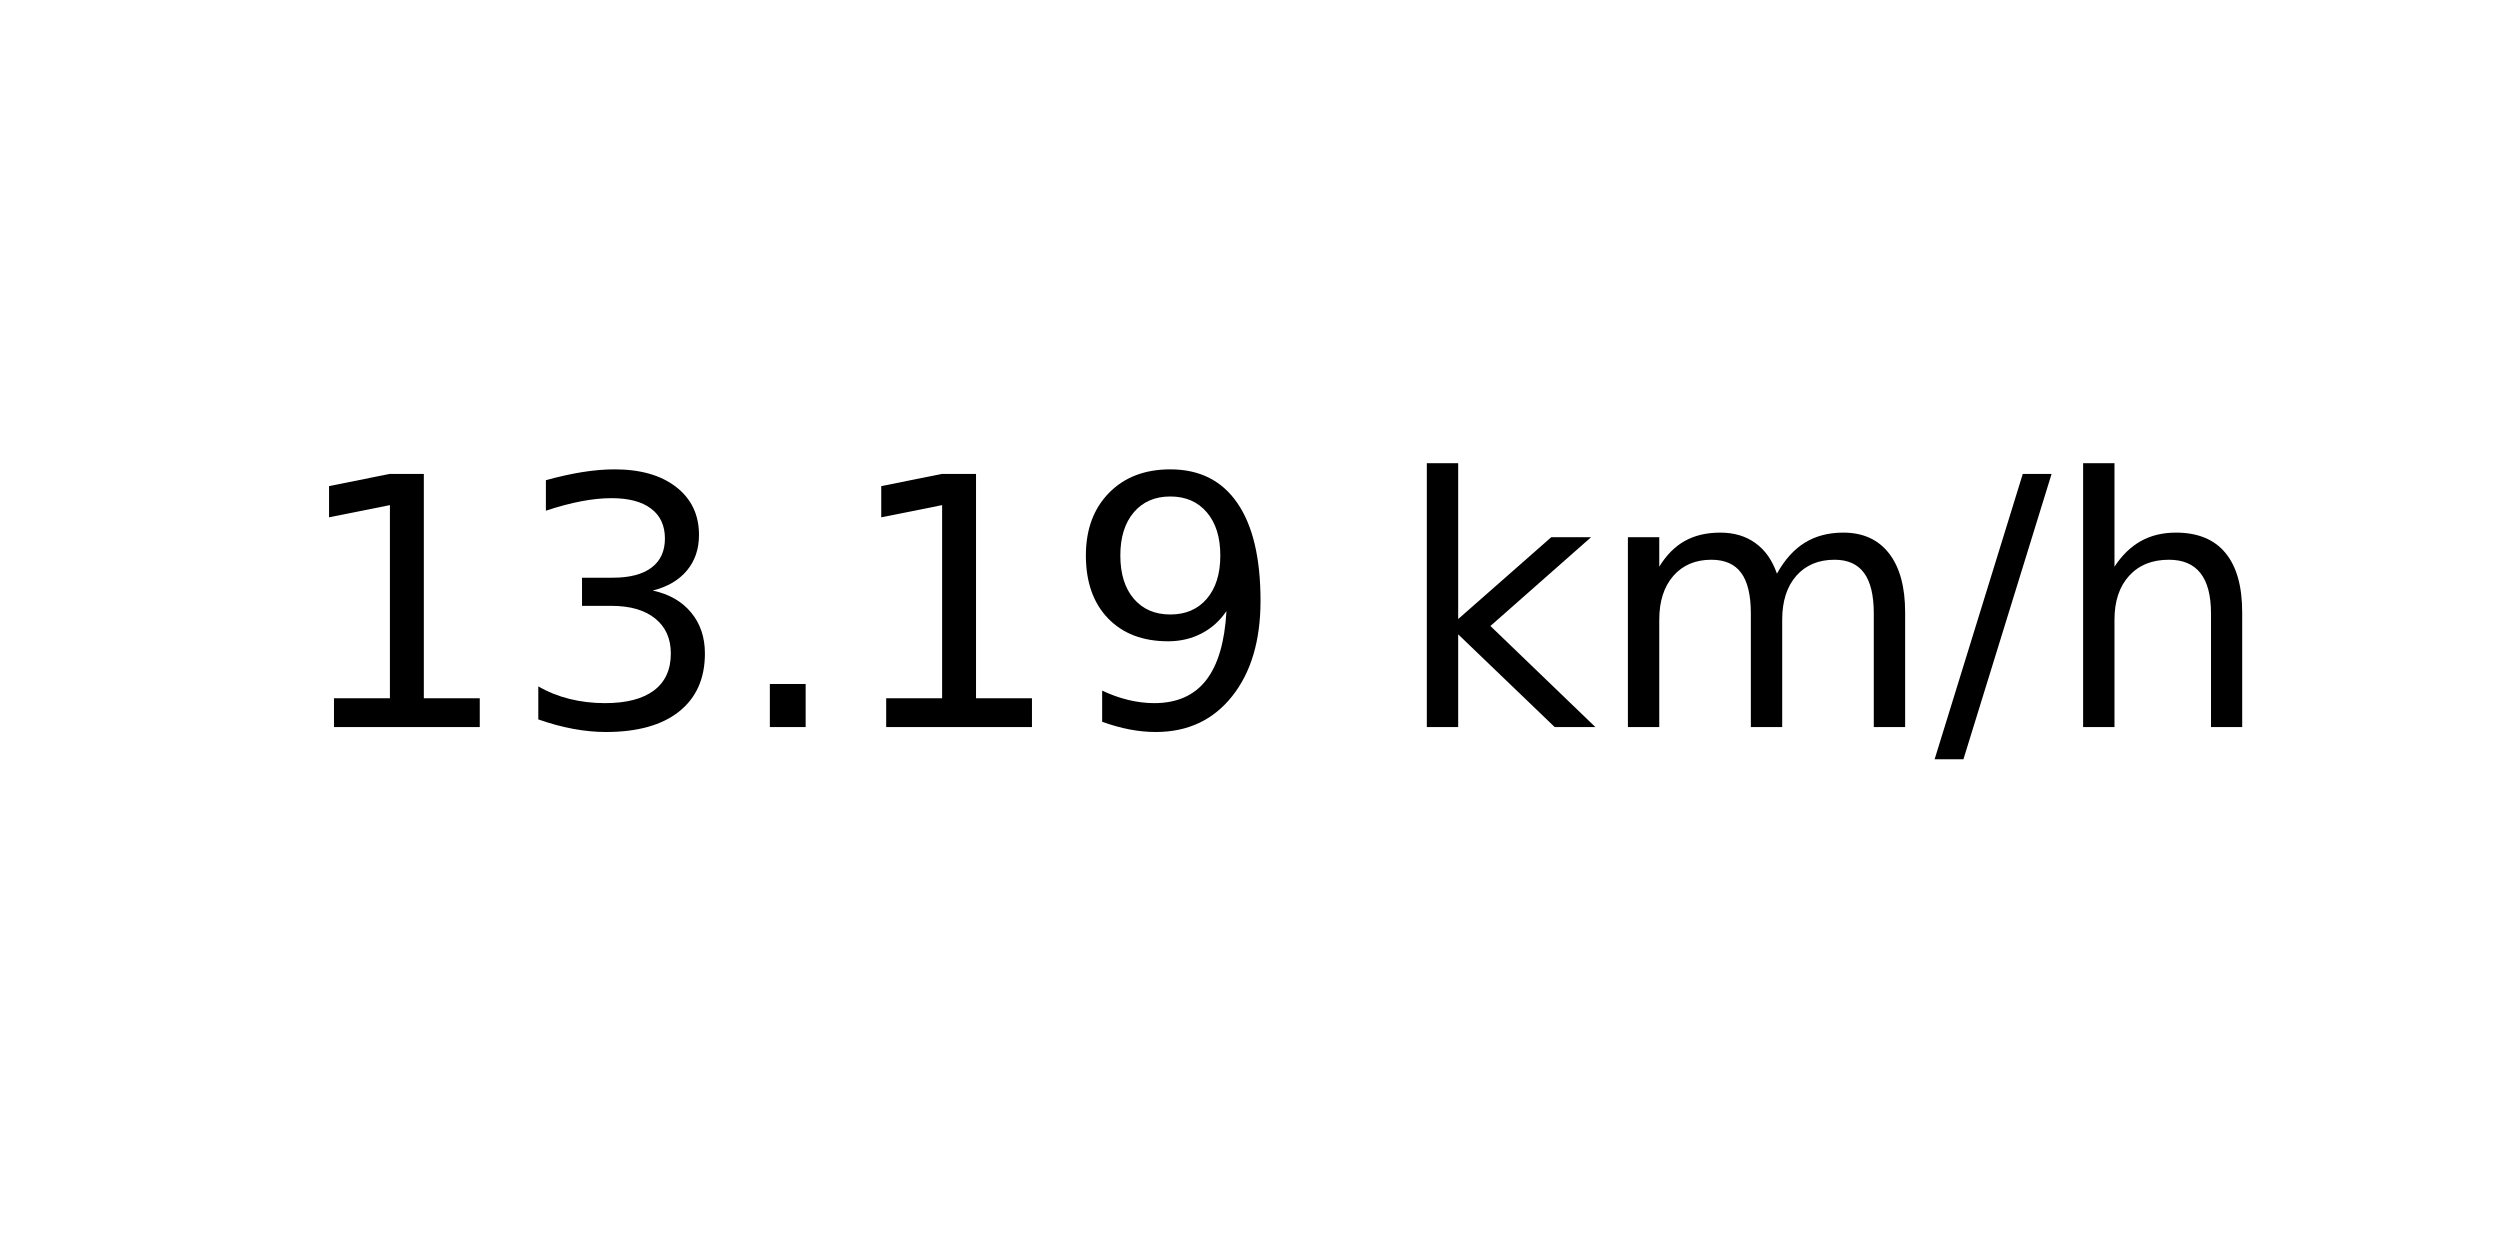
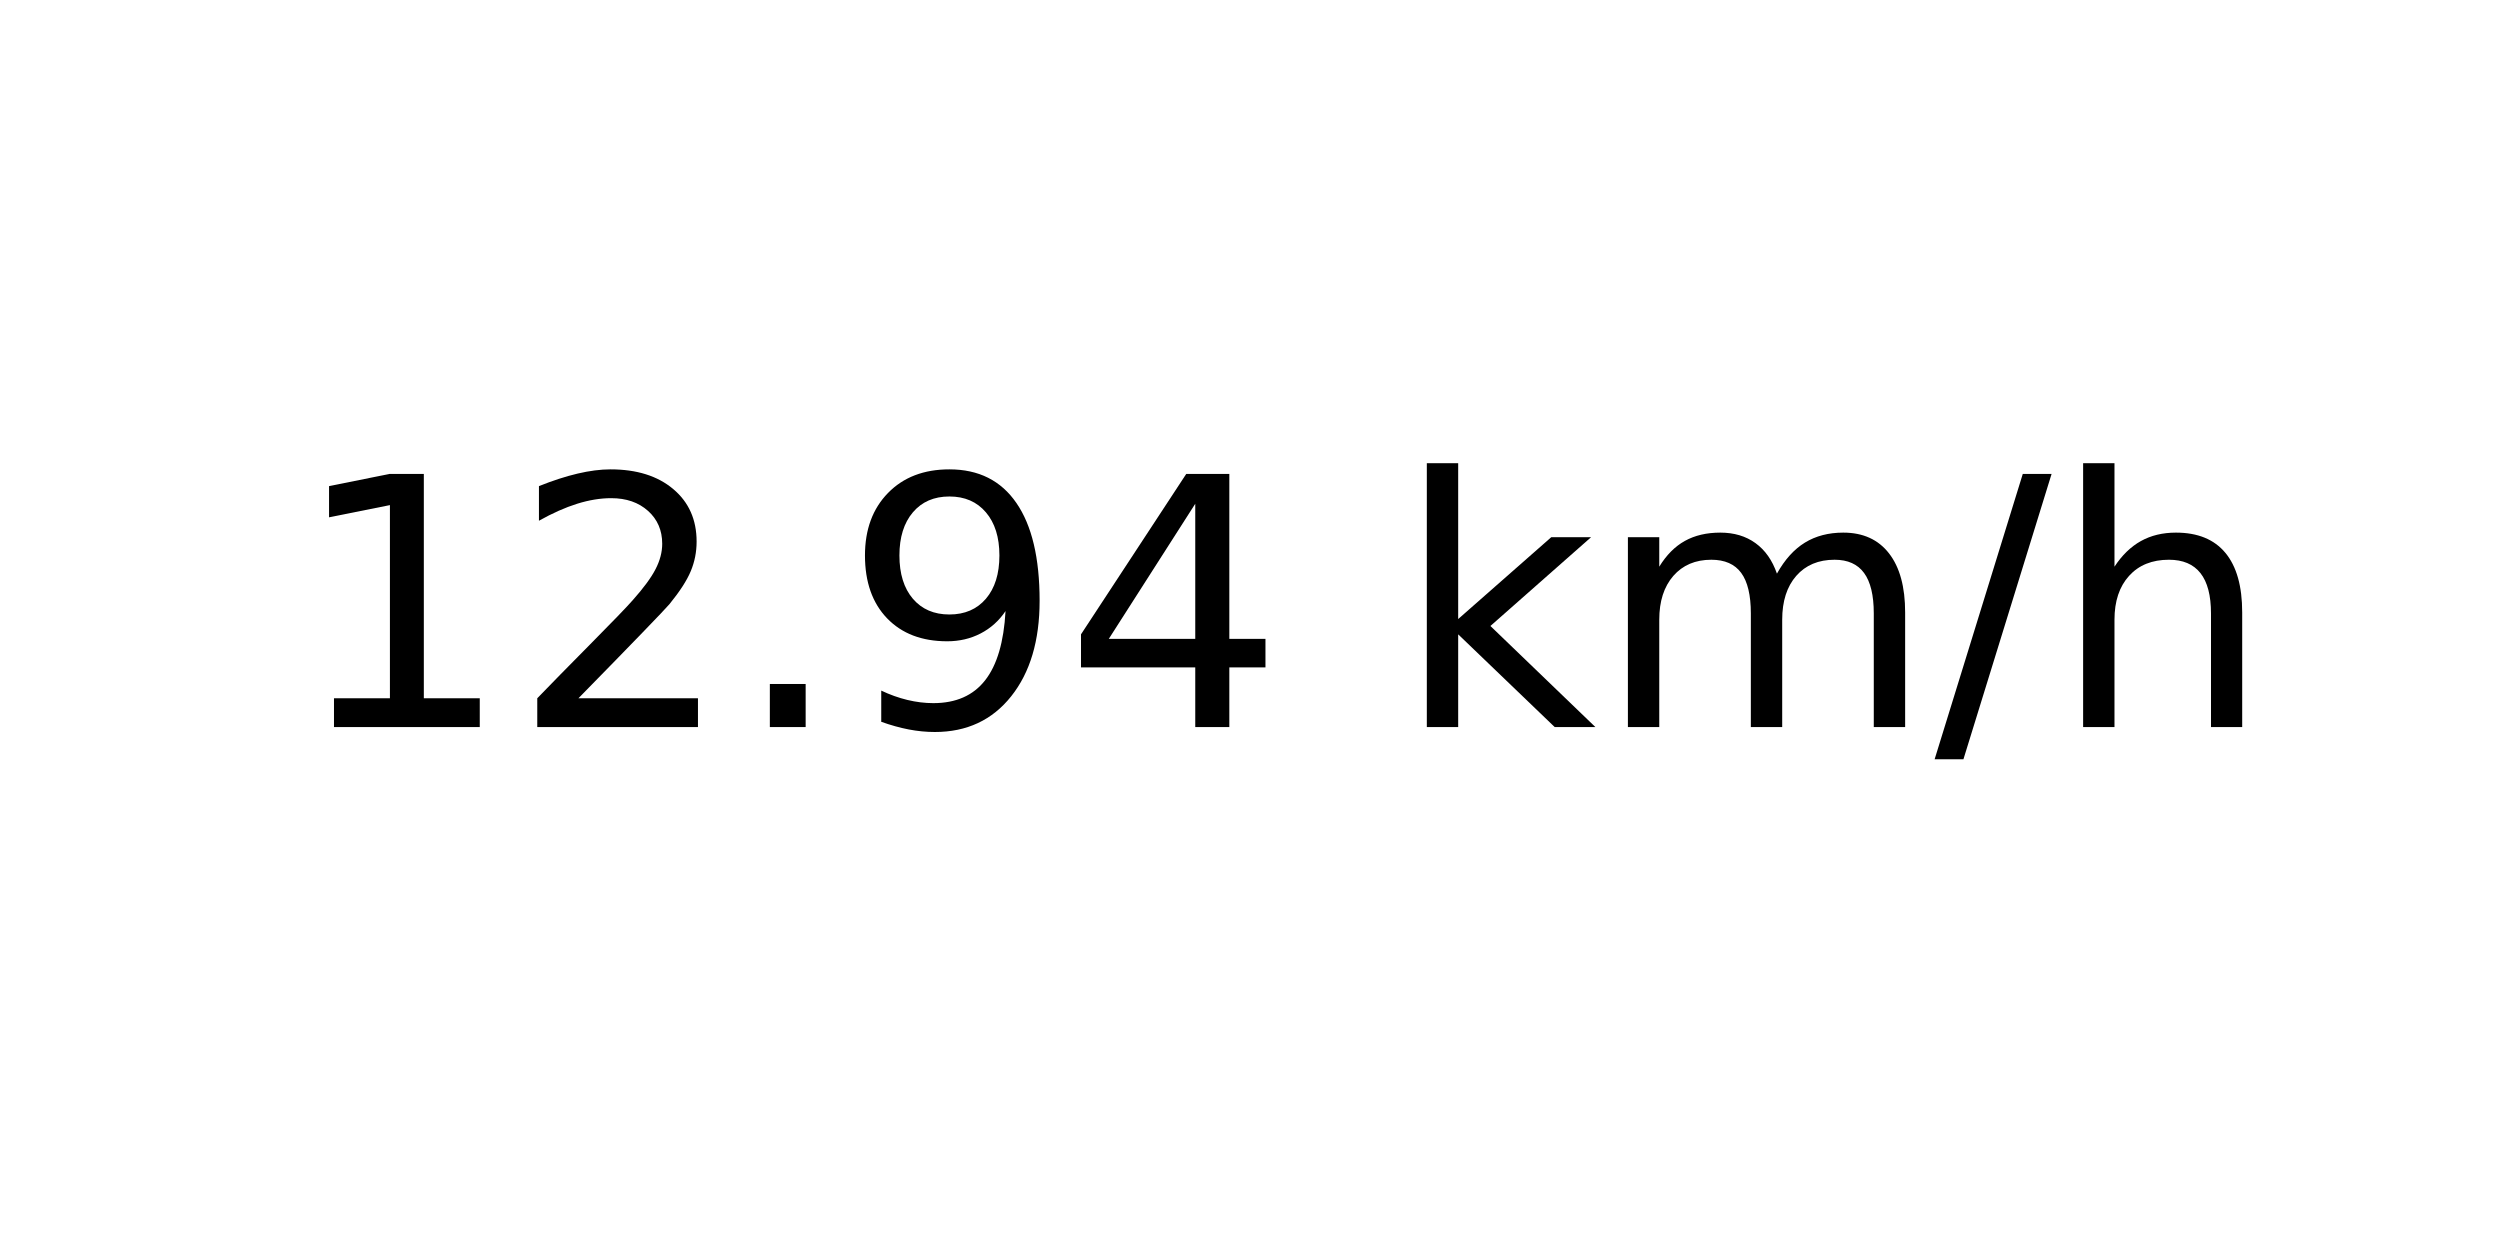
<svg xmlns="http://www.w3.org/2000/svg" xmlns:xlink="http://www.w3.org/1999/xlink" width="72pt" height="36pt" viewBox="0 0 72 36" version="1.1">
  <defs>
    <style type="text/css">*{stroke-linejoin: round; stroke-linecap: butt}</style>
  </defs>
  <g id="figure_1">
    <g id="axes_1">
      <g id="text_1">
        <g transform="translate(8.378125 20.93937) scale(0.1 -0.1)">
          <defs>
            <path id="DejaVuSans-31" d="M 794 531  L 1825 531  L 1825 4091  L 703 3866  L 703 4441  L 1819 4666  L 2450 4666  L 2450 531  L 3481 531  L 3481 0  L 794 0  L 794 531  z " transform="scale(0.015625)" />
-             <path id="DejaVuSans-33" d="M 2597 2516  Q 3050 2419 3304 2112  Q 3559 1806 3559 1356  Q 3559 666 3084 287  Q 2609 -91 1734 -91  Q 1441 -91 1130 -33  Q 819 25 488 141  L 488 750  Q 750 597 1062 519  Q 1375 441 1716 441  Q 2309 441 2620 675  Q 2931 909 2931 1356  Q 2931 1769 2642 2001  Q 2353 2234 1838 2234  L 1294 2234  L 1294 2753  L 1863 2753  Q 2328 2753 2575 2939  Q 2822 3125 2822 3475  Q 2822 3834 2567 4026  Q 2313 4219 1838 4219  Q 1578 4219 1281 4162  Q 984 4106 628 3988  L 628 4550  Q 988 4650 1302 4700  Q 1616 4750 1894 4750  Q 2613 4750 3031 4423  Q 3450 4097 3450 3541  Q 3450 3153 3228 2886  Q 3006 2619 2597 2516  z " transform="scale(0.015625)" />
+             <path id="DejaVuSans-32" d="M 1228 531  L 3431 531  L 3431 0  L 469 0  L 469 531  Q 828 903 1448 1529  Q 2069 2156 2228 2338  Q 2531 2678 2651 2914  Q 2772 3150 2772 3378  Q 2772 3750 2511 3984  Q 2250 4219 1831 4219  Q 1534 4219 1204 4116  Q 875 4013 500 3803  L 500 4441  Q 881 4594 1212 4672  Q 1544 4750 1819 4750  Q 2544 4750 2975 4387  Q 3406 4025 3406 3419  Q 3406 3131 3298 2873  Q 3191 2616 2906 2266  Q 2828 2175 2409 1742  Q 1991 1309 1228 531  z " transform="scale(0.015625)" />
            <path id="DejaVuSans-2e" d="M 684 794  L 1344 794  L 1344 0  L 684 0  L 684 794  z " transform="scale(0.015625)" />
            <path id="DejaVuSans-39" d="M 703 97  L 703 672  Q 941 559 1184 500  Q 1428 441 1663 441  Q 2288 441 2617 861  Q 2947 1281 2994 2138  Q 2813 1869 2534 1725  Q 2256 1581 1919 1581  Q 1219 1581 811 2004  Q 403 2428 403 3163  Q 403 3881 828 4315  Q 1253 4750 1959 4750  Q 2769 4750 3195 4129  Q 3622 3509 3622 2328  Q 3622 1225 3098 567  Q 2575 -91 1691 -91  Q 1453 -91 1209 -44  Q 966 3 703 97  z M 1959 2075  Q 2384 2075 2632 2365  Q 2881 2656 2881 3163  Q 2881 3666 2632 3958  Q 2384 4250 1959 4250  Q 1534 4250 1286 3958  Q 1038 3666 1038 3163  Q 1038 2656 1286 2365  Q 1534 2075 1959 2075  z " transform="scale(0.015625)" />
+             <path id="DejaVuSans-34" d="M 2419 4116  L 825 1625  L 2419 1625  L 2419 4116  z M 2253 4666  L 3047 4666  L 3047 1625  L 3713 1625  L 3713 1100  L 3047 1100  L 3047 0  L 2419 0  L 2419 1100  L 313 1100  L 313 1709  L 2253 4666  z " transform="scale(0.015625)" />
            <path id="DejaVuSans-20" transform="scale(0.015625)" />
            <path id="DejaVuSans-6b" d="M 581 4863  L 1159 4863  L 1159 1991  L 2875 3500  L 3609 3500  L 1753 1863  L 3688 0  L 2938 0  L 1159 1709  L 1159 0  L 581 0  L 581 4863  z " transform="scale(0.015625)" />
            <path id="DejaVuSans-6d" d="M 3328 2828  Q 3544 3216 3844 3400  Q 4144 3584 4550 3584  Q 5097 3584 5394 3201  Q 5691 2819 5691 2113  L 5691 0  L 5113 0  L 5113 2094  Q 5113 2597 4934 2840  Q 4756 3084 4391 3084  Q 3944 3084 3684 2787  Q 3425 2491 3425 1978  L 3425 0  L 2847 0  L 2847 2094  Q 2847 2600 2669 2842  Q 2491 3084 2119 3084  Q 1678 3084 1418 2786  Q 1159 2488 1159 1978  L 1159 0  L 581 0  L 581 3500  L 1159 3500  L 1159 2956  Q 1356 3278 1631 3431  Q 1906 3584 2284 3584  Q 2666 3584 2933 3390  Q 3200 3197 3328 2828  z " transform="scale(0.015625)" />
            <path id="DejaVuSans-2f" d="M 1625 4666  L 2156 4666  L 531 -594  L 0 -594  L 1625 4666  z " transform="scale(0.015625)" />
            <path id="DejaVuSans-68" d="M 3513 2113  L 3513 0  L 2938 0  L 2938 2094  Q 2938 2591 2744 2837  Q 2550 3084 2163 3084  Q 1697 3084 1428 2787  Q 1159 2491 1159 1978  L 1159 0  L 581 0  L 581 4863  L 1159 4863  L 1159 2956  Q 1366 3272 1645 3428  Q 1925 3584 2291 3584  Q 2894 3584 3203 3211  Q 3513 2838 3513 2113  z " transform="scale(0.015625)" />
          </defs>
          <use xlink:href="#DejaVuSans-31" />
-           <use xlink:href="#DejaVuSans-33" x="63.623" />
+           <use xlink:href="#DejaVuSans-32" x="63.623" />
          <use xlink:href="#DejaVuSans-2e" x="127.246" />
-           <use xlink:href="#DejaVuSans-31" x="159.033" />
-           <use xlink:href="#DejaVuSans-39" x="222.656" />
+           <use xlink:href="#DejaVuSans-39" x="159.033" />
+           <use xlink:href="#DejaVuSans-34" x="222.656" />
          <use xlink:href="#DejaVuSans-20" x="286.279" />
          <use xlink:href="#DejaVuSans-6b" x="318.066" />
          <use xlink:href="#DejaVuSans-6d" x="375.977" />
          <use xlink:href="#DejaVuSans-2f" x="473.389" />
          <use xlink:href="#DejaVuSans-68" x="507.08" />
        </g>
      </g>
    </g>
  </g>
</svg>
